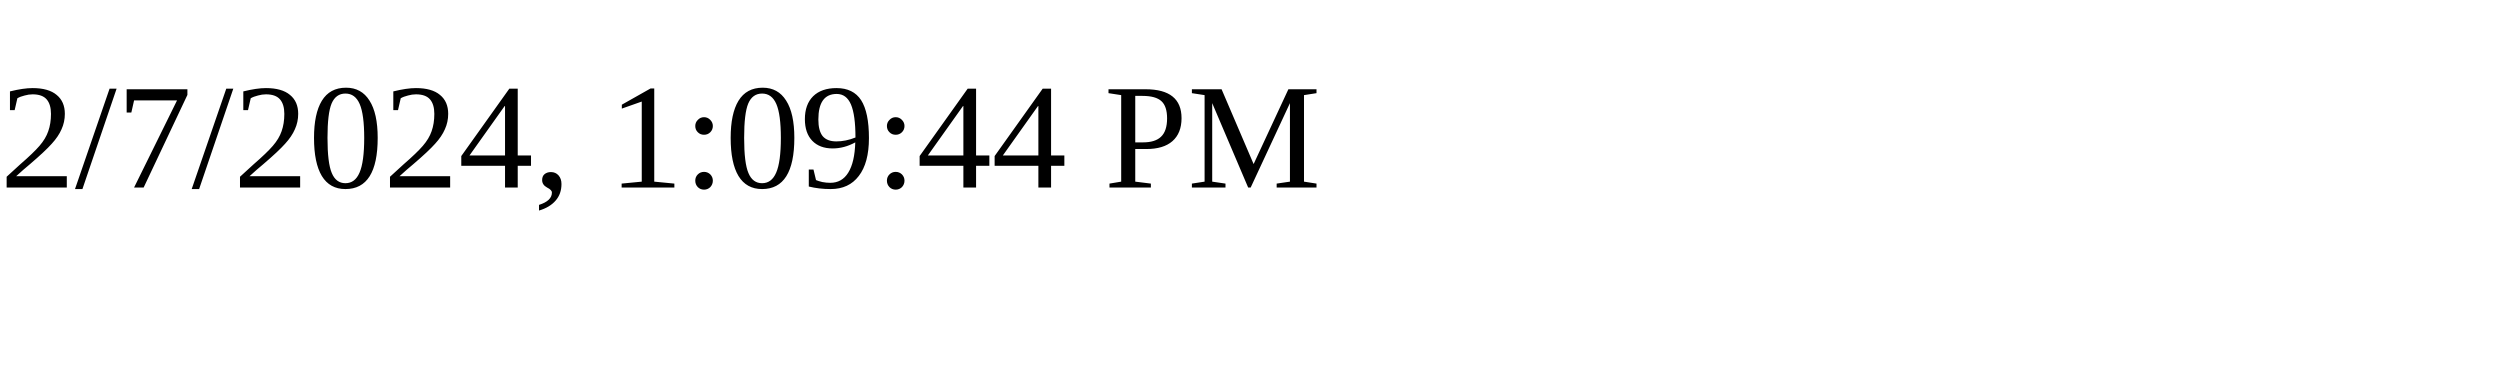
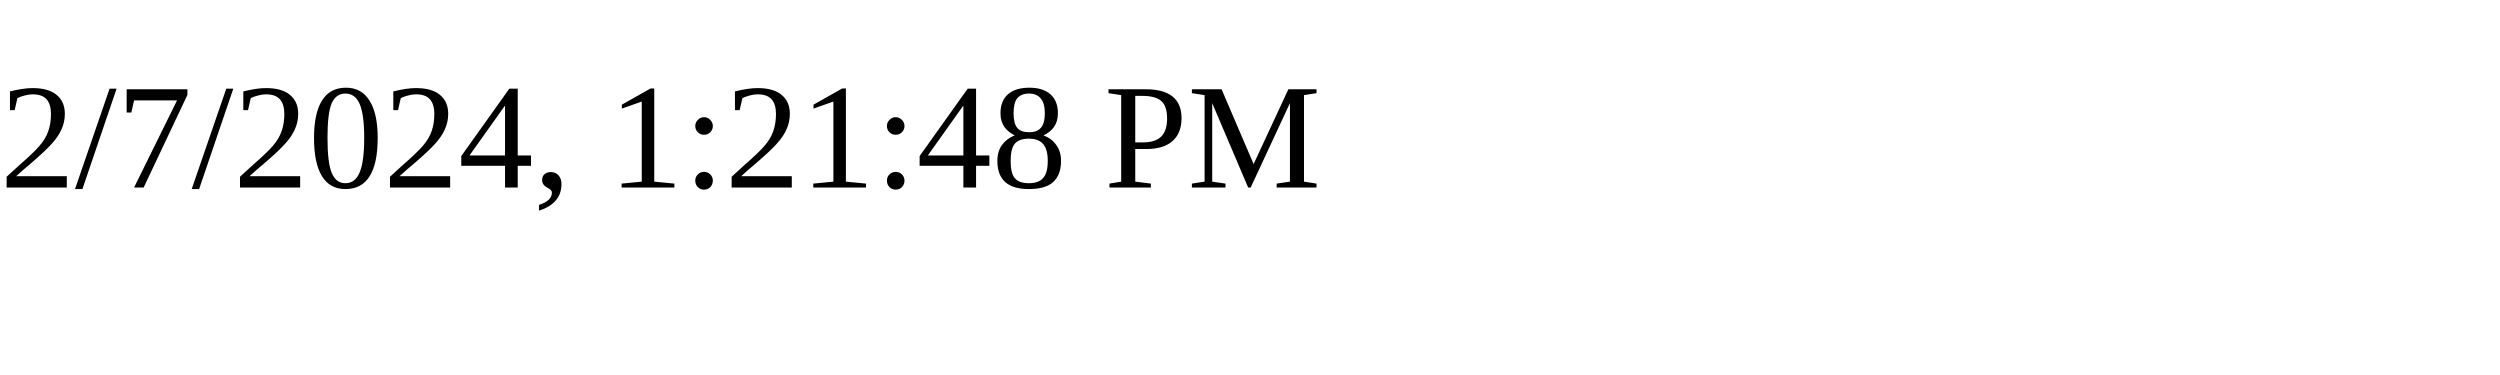
<svg xmlns="http://www.w3.org/2000/svg" height="30" width="200">
-   <text x="0" y="15">2/7/2024, 1:09:44 PM</text>
+   <text x="0" y="15">2/7/2024, 1:21:48 PM</text>
</svg>
